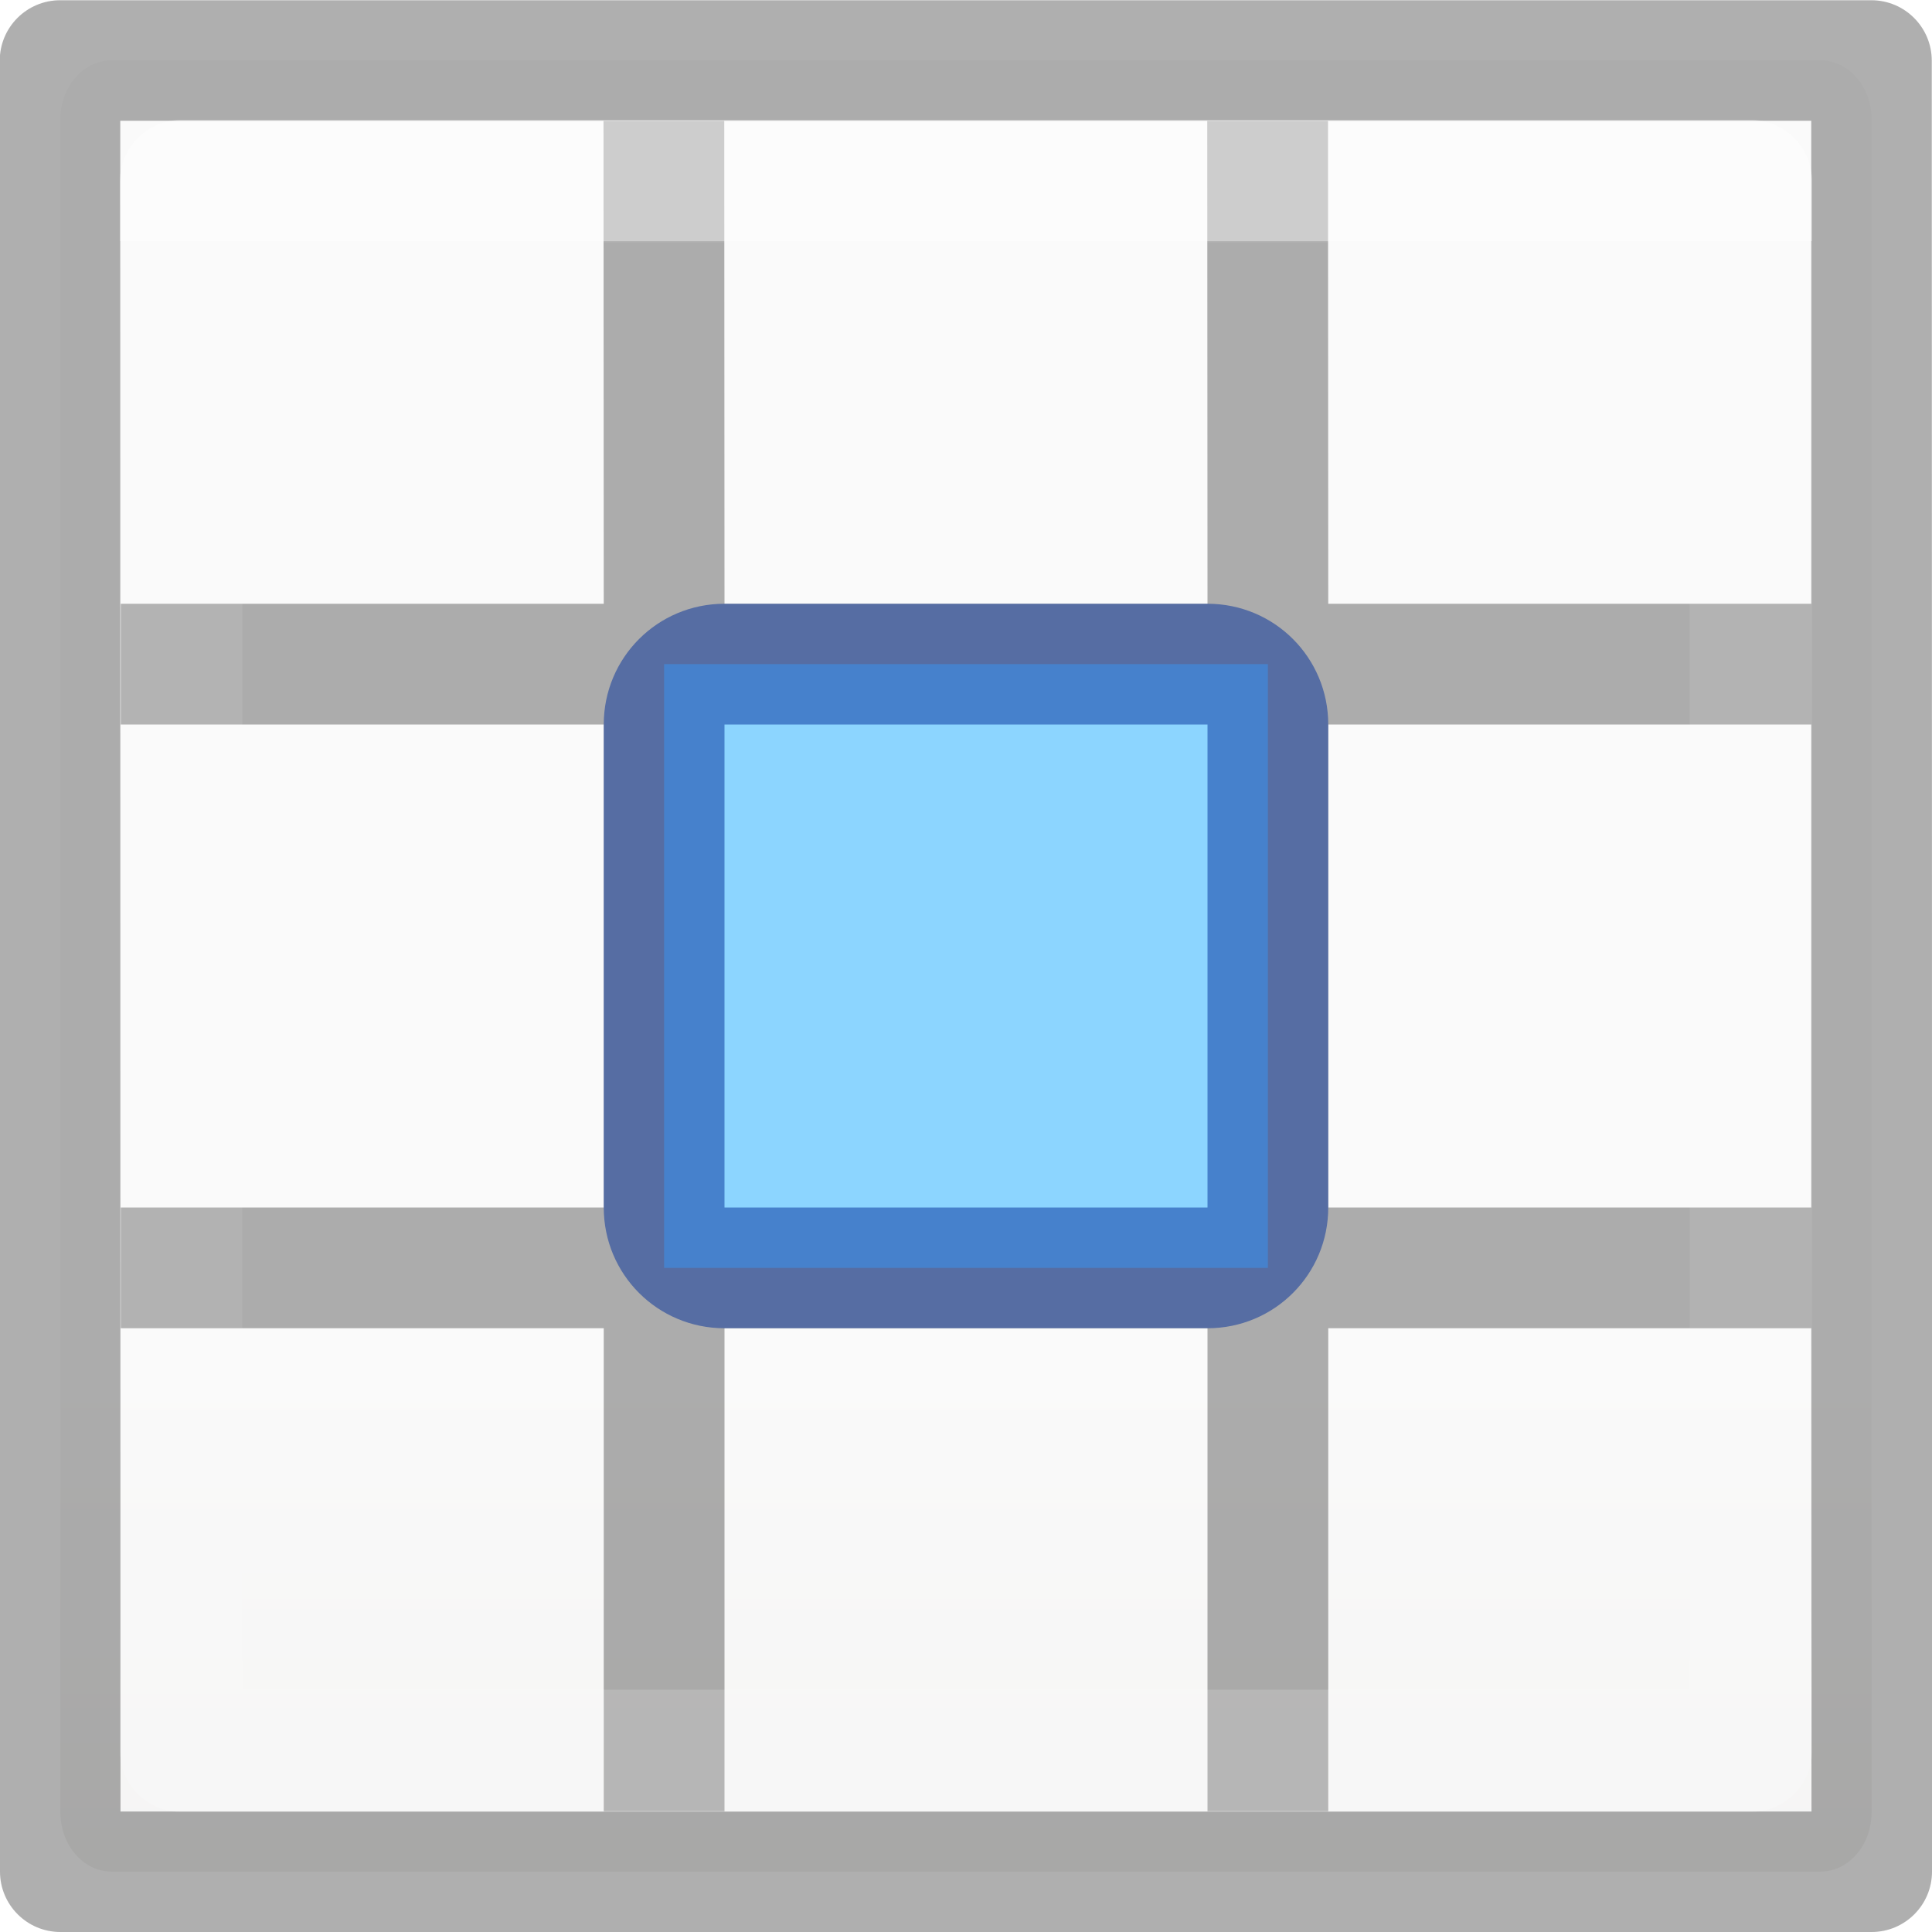
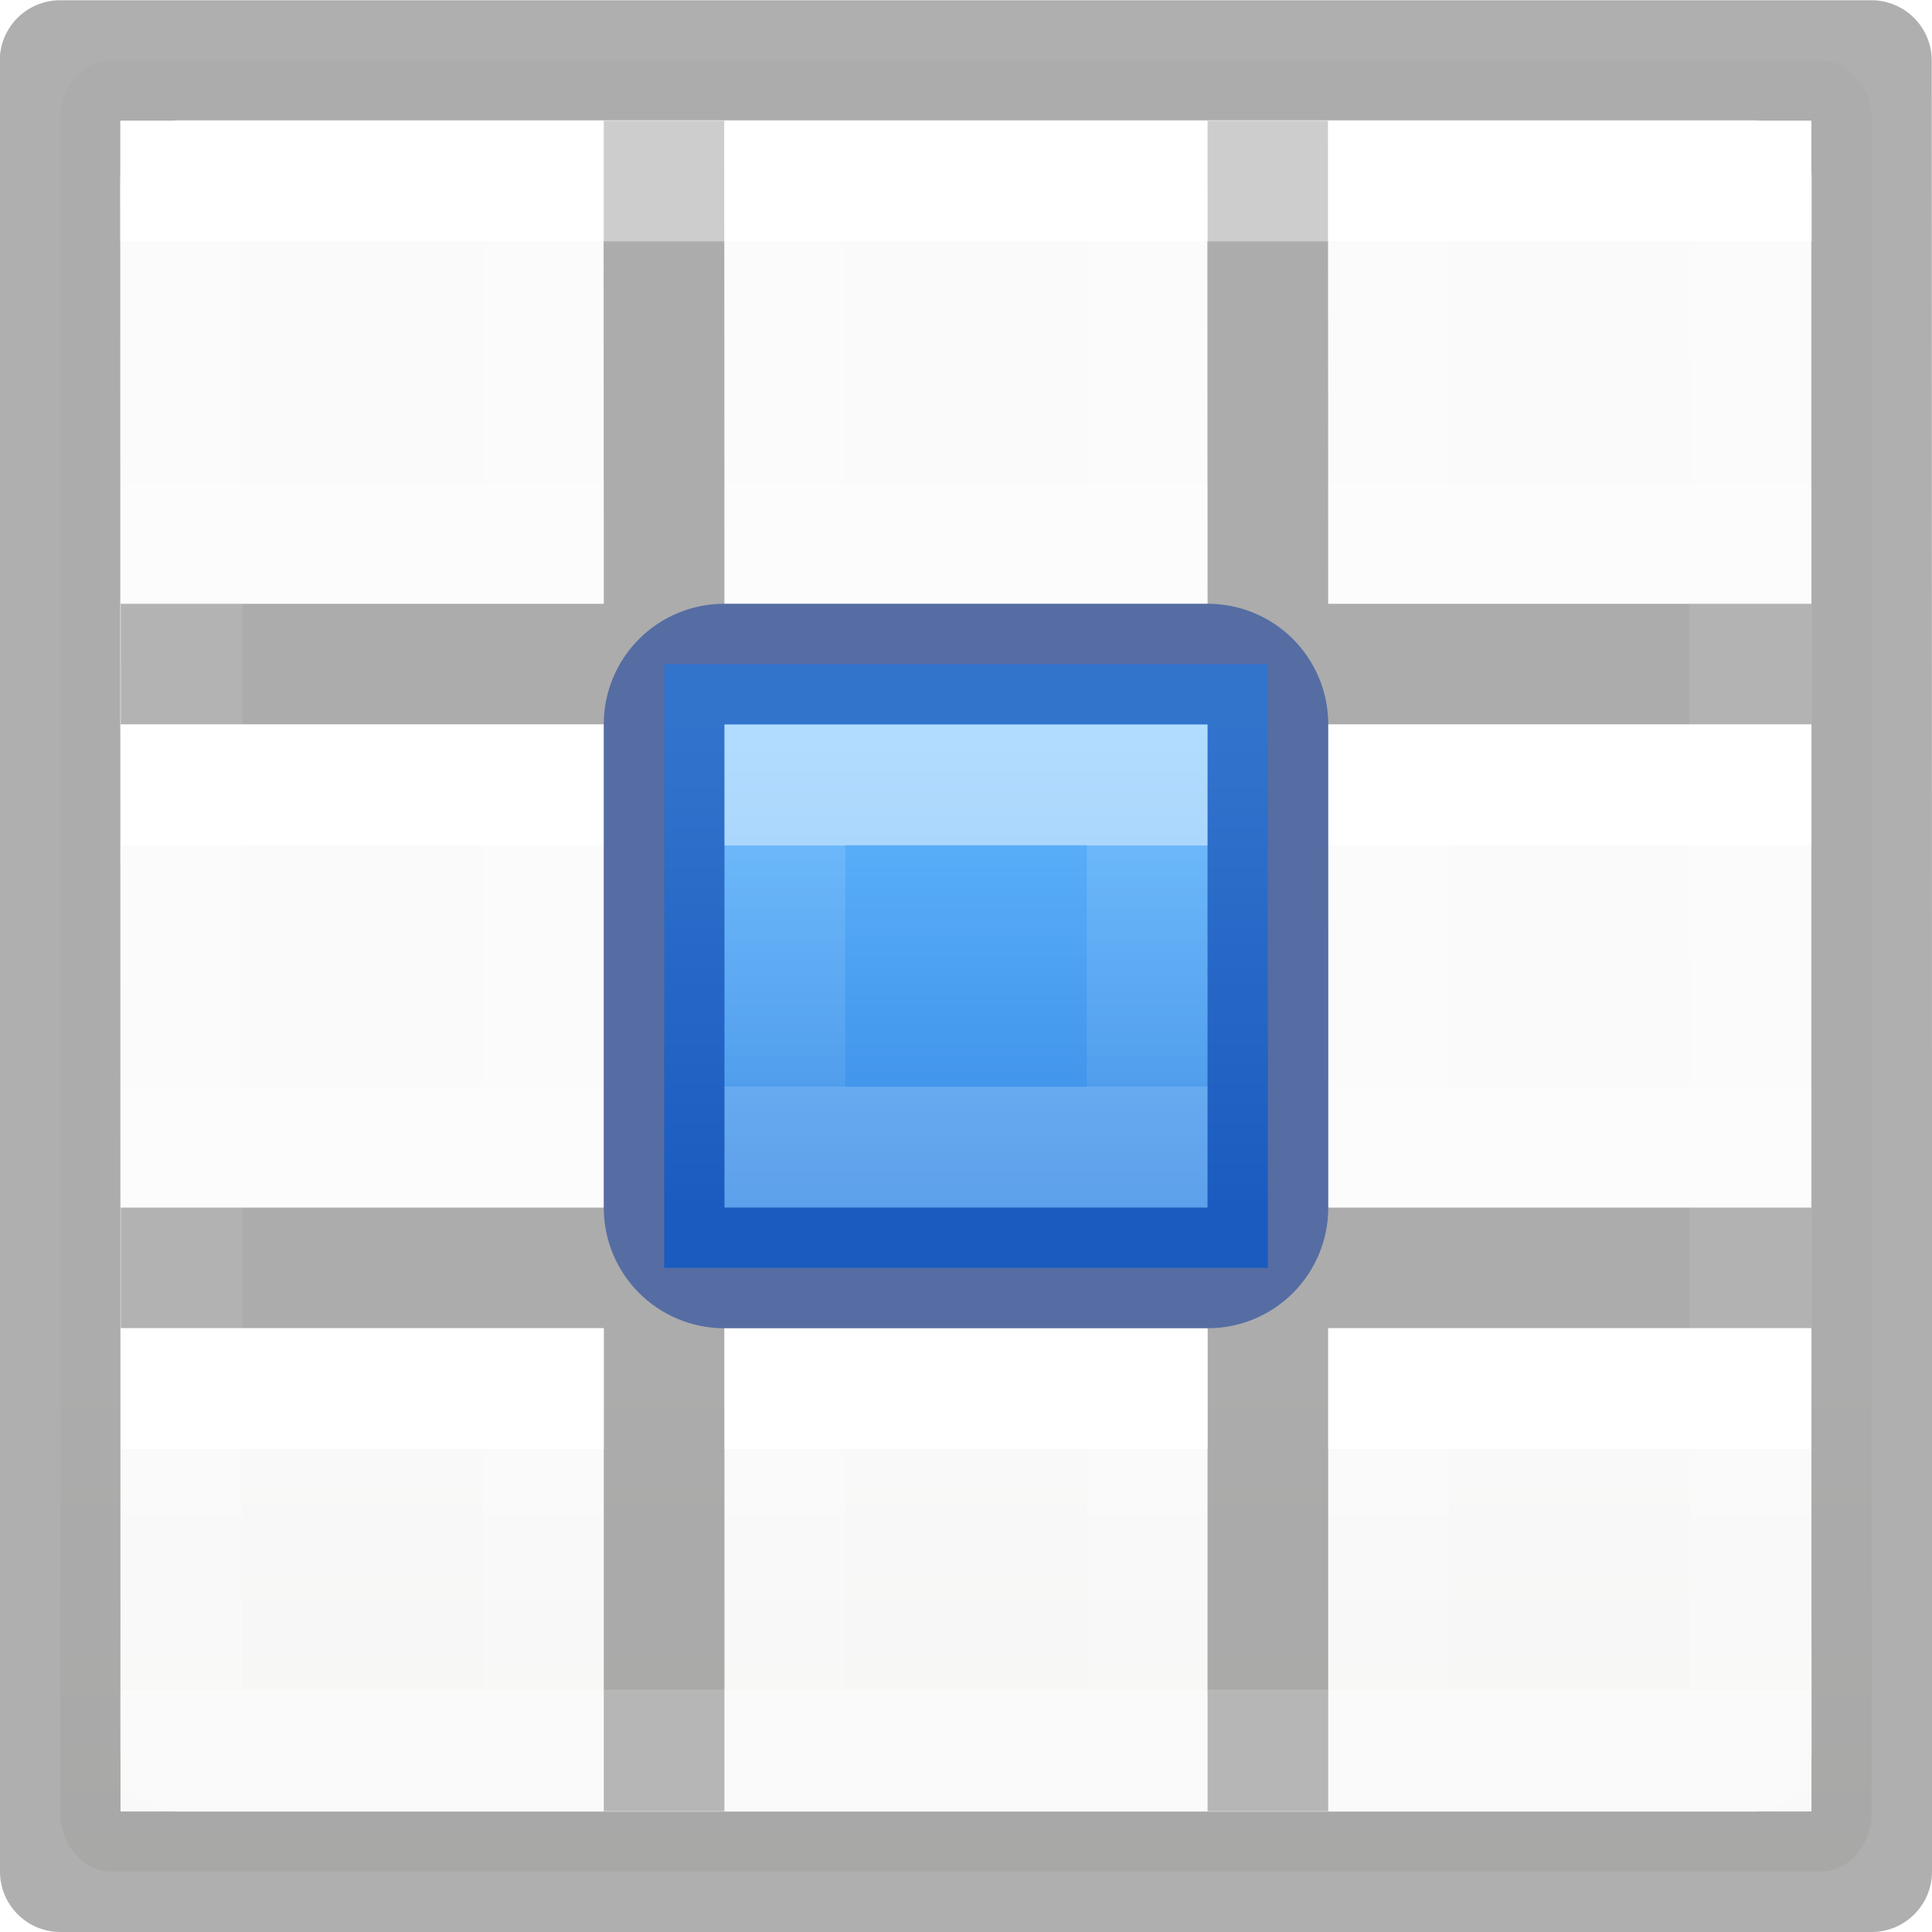
- <svg xmlns="http://www.w3.org/2000/svg" viewBox="0 0 16 16">
-   <linearGradient id="a" gradientTransform="matrix(.6788015 0 0 .7378627 -2.234164 -2.56176)" gradientUnits="userSpaceOnUse" x1="23.916" x2="23.916" y1="6.182" y2="22.446">
+ <svg xmlns="http://www.w3.org/2000/svg" xmlns:xlink="http://www.w3.org/1999/xlink" viewBox="0 0 16 16">
+   <linearGradient id="a" gradientTransform="matrix(-1 0 0 1 6 10)" gradientUnits="userSpaceOnUse" x1="3" x2="3" xlink:href="#k" y1="2" y2="4" />
+   <linearGradient id="b" gradientTransform="matrix(-1 0 0 1 6 5)" gradientUnits="userSpaceOnUse" x1="3" x2="3" xlink:href="#k" y1="2" y2="4" />
+   <linearGradient id="c" gradientTransform="matrix(-1 0 0 1 6 0)" gradientUnits="userSpaceOnUse" x1="3" x2="3" xlink:href="#k" y1="2" y2="4" />
+   <linearGradient id="d" gradientTransform="matrix(-1 0 0 1 16 10)" gradientUnits="userSpaceOnUse" x1="3" x2="3" xlink:href="#k" y1="2" y2="4" />
+   <linearGradient id="e" gradientTransform="matrix(-1 0 0 1 16 5)" gradientUnits="userSpaceOnUse" x1="3" x2="3" xlink:href="#k" y1="2" y2="4" />
+   <linearGradient id="f" gradientTransform="matrix(-1 0 0 1 16 0)" gradientUnits="userSpaceOnUse" x1="3" x2="3" xlink:href="#k" y1="2" y2="4" />
+   <linearGradient id="g" gradientTransform="matrix(.3333333 0 0 1 5.333333 0)" gradientUnits="userSpaceOnUse" x1="8" x2="8" y1="10" y2="6">
+     <stop offset="0" stop-color="#3689e6" />
+     <stop offset="1" stop-color="#64baff" />
+   </linearGradient>
+   <linearGradient id="h">
+     <stop offset="0" stop-color="#fff" />
+     <stop offset="0" stop-color="#fff" stop-opacity=".235" />
+     <stop offset="1" stop-color="#fff" stop-opacity=".157" />
+     <stop offset="1" stop-color="#fff" stop-opacity=".392" />
+   </linearGradient>
+   <linearGradient id="i" gradientUnits="userSpaceOnUse" x1="8" x2="8" xlink:href="#h" y1="7" y2="9" />
+   <linearGradient id="j" gradientTransform="matrix(-1 0 0 1 11 10)" gradientUnits="userSpaceOnUse" x1="3" x2="3" xlink:href="#k" y1="2" y2="4" />
+   <linearGradient id="k" gradientTransform="matrix(0 -.5372 .57682 0 -15.997 19.866)" gradientUnits="userSpaceOnUse" x1="30.655" x2="30.828" xlink:href="#h" y1="65.687" y2="48.688" />
+   <linearGradient id="l" gradientTransform="matrix(-1 0 0 1 11 5)" gradientUnits="userSpaceOnUse" x1="3" x2="3" xlink:href="#k" y1="2" y2="4" />
+   <linearGradient id="m" gradientTransform="matrix(-1 0 0 1 11 0)" gradientUnits="userSpaceOnUse" x1="3" x2="3" xlink:href="#k" y1="2" y2="4" />
+   <linearGradient id="n" gradientTransform="matrix(.6788015 0 0 .7378627 -2.234164 -2.56176)" gradientUnits="userSpaceOnUse" x1="23.916" x2="23.916" y1="6.182" y2="22.446">
    <stop offset="0" stop-color="#fff" />
    <stop offset="0" stop-color="#fff" stop-opacity=".235" />
    <stop offset=".951" stop-color="#fff" stop-opacity=".157" />
    <stop offset="1" stop-color="#fff" stop-opacity=".392" />
  </linearGradient>
-   <linearGradient id="b" gradientTransform="matrix(.59436 0 0 .5999 -19.265 1.967)" gradientUnits="userSpaceOnUse" x1="25.132" x2="25.132" y1="15.5" y2="48.396">
+   <linearGradient id="o" gradientTransform="matrix(.59436 0 0 .5999 -19.265 1.967)" gradientUnits="userSpaceOnUse" x1="25.132" x2="25.132" y1="15.5" y2="48.396">
    <stop offset="0" stop-color="#fafafa" />
    <stop offset="1" stop-color="#e2e1de" />
  </linearGradient>
-   <rect fill="url(#b)" height="15" rx=".424" ry=".491" width="15" x=".5" y=".5" />
+   <rect fill="url(#o)" height="15" rx=".424" ry=".491" width="15" x=".5" y=".5" />
  <path d="m.498.002c-.276 0-.5.224-.5.5l.002 14.998c0 .276.224.5.5.5h15c.276 0 .5-.224.5-.5.002-5.004-.002-9.999-.002-14.998 0-.276-.224-.5-.5-.5zm.498.998h14.004v4h-4l-.002-3.998h-1l.002 3.998h-4l-.002-3.998h-1l.002 3.998h-4v1h4v4h-4v1h4v4h1v-4h4v4h1v-4h4l.002 4.002h-14.004zm5.004 5h4v4h-4zm5 0h4v4h-4z" fill="#030303" opacity=".32" />
-   <path d="m10.5 10.5h-5v-5h5z" fill="#8cd5ff" stroke-width=".945" />
+   <g fill="none">
+     <path d="m1.5 1.5h13l-0 13h-13z" opacity=".4" stroke="url(#n)" stroke-linecap="round" stroke-linejoin="round" stroke-width="1.013" />
+     <g stroke-linecap="square">
+       <path d="m9.5 11.5h-3v3h3z" stroke="url(#j)" />
+       <path d="m9.5 6.5h-3v3h3z" stroke="url(#l)" />
+       <path d="m9.5 1.5h-3v3h3z" stroke="url(#m)" />
+       <path d="m4.5 11.5h-3v3h3z" stroke="url(#a)" />
+       <path d="m4.5 6.5h-3v3h3z" stroke="url(#b)" />
+       <path d="m4.5 1.5h-3v3h3z" stroke="url(#c)" />
+       <path d="m14.5 11.5h-3v3h3z" stroke="url(#d)" />
+       <path d="m14.5 6.5h-3v3h3z" stroke="url(#e)" />
+       <path d="m14.5 1.5h-3v3h3z" stroke="url(#f)" />
+     </g>
+   </g>
+   <path d="m10.5 10.5h-5v-5h5z" fill="url(#g)" stroke-width=".546" />
  <path d="m6 5c-.554 0-1 .446-1 1v4c0 .554.446 1 1 1h4c.554 0 1-.446 1-1v-4c0-.554-.446-1-1-1zm0 1h4v4h-4z" fill="#002e99" fill-opacity=".502" />
-   <path d="m1.5 1.5h13l-0 13h-13z" style="fill:none;stroke-linecap:round;stroke-linejoin:round;stroke-width:1.013;opacity:.4;stroke:url(#a)" />
+   <path d="m6.5 6.5h3v3h-3z" fill="none" opacity=".5" stroke="url(#i)" stroke-linecap="square" />
</svg>
